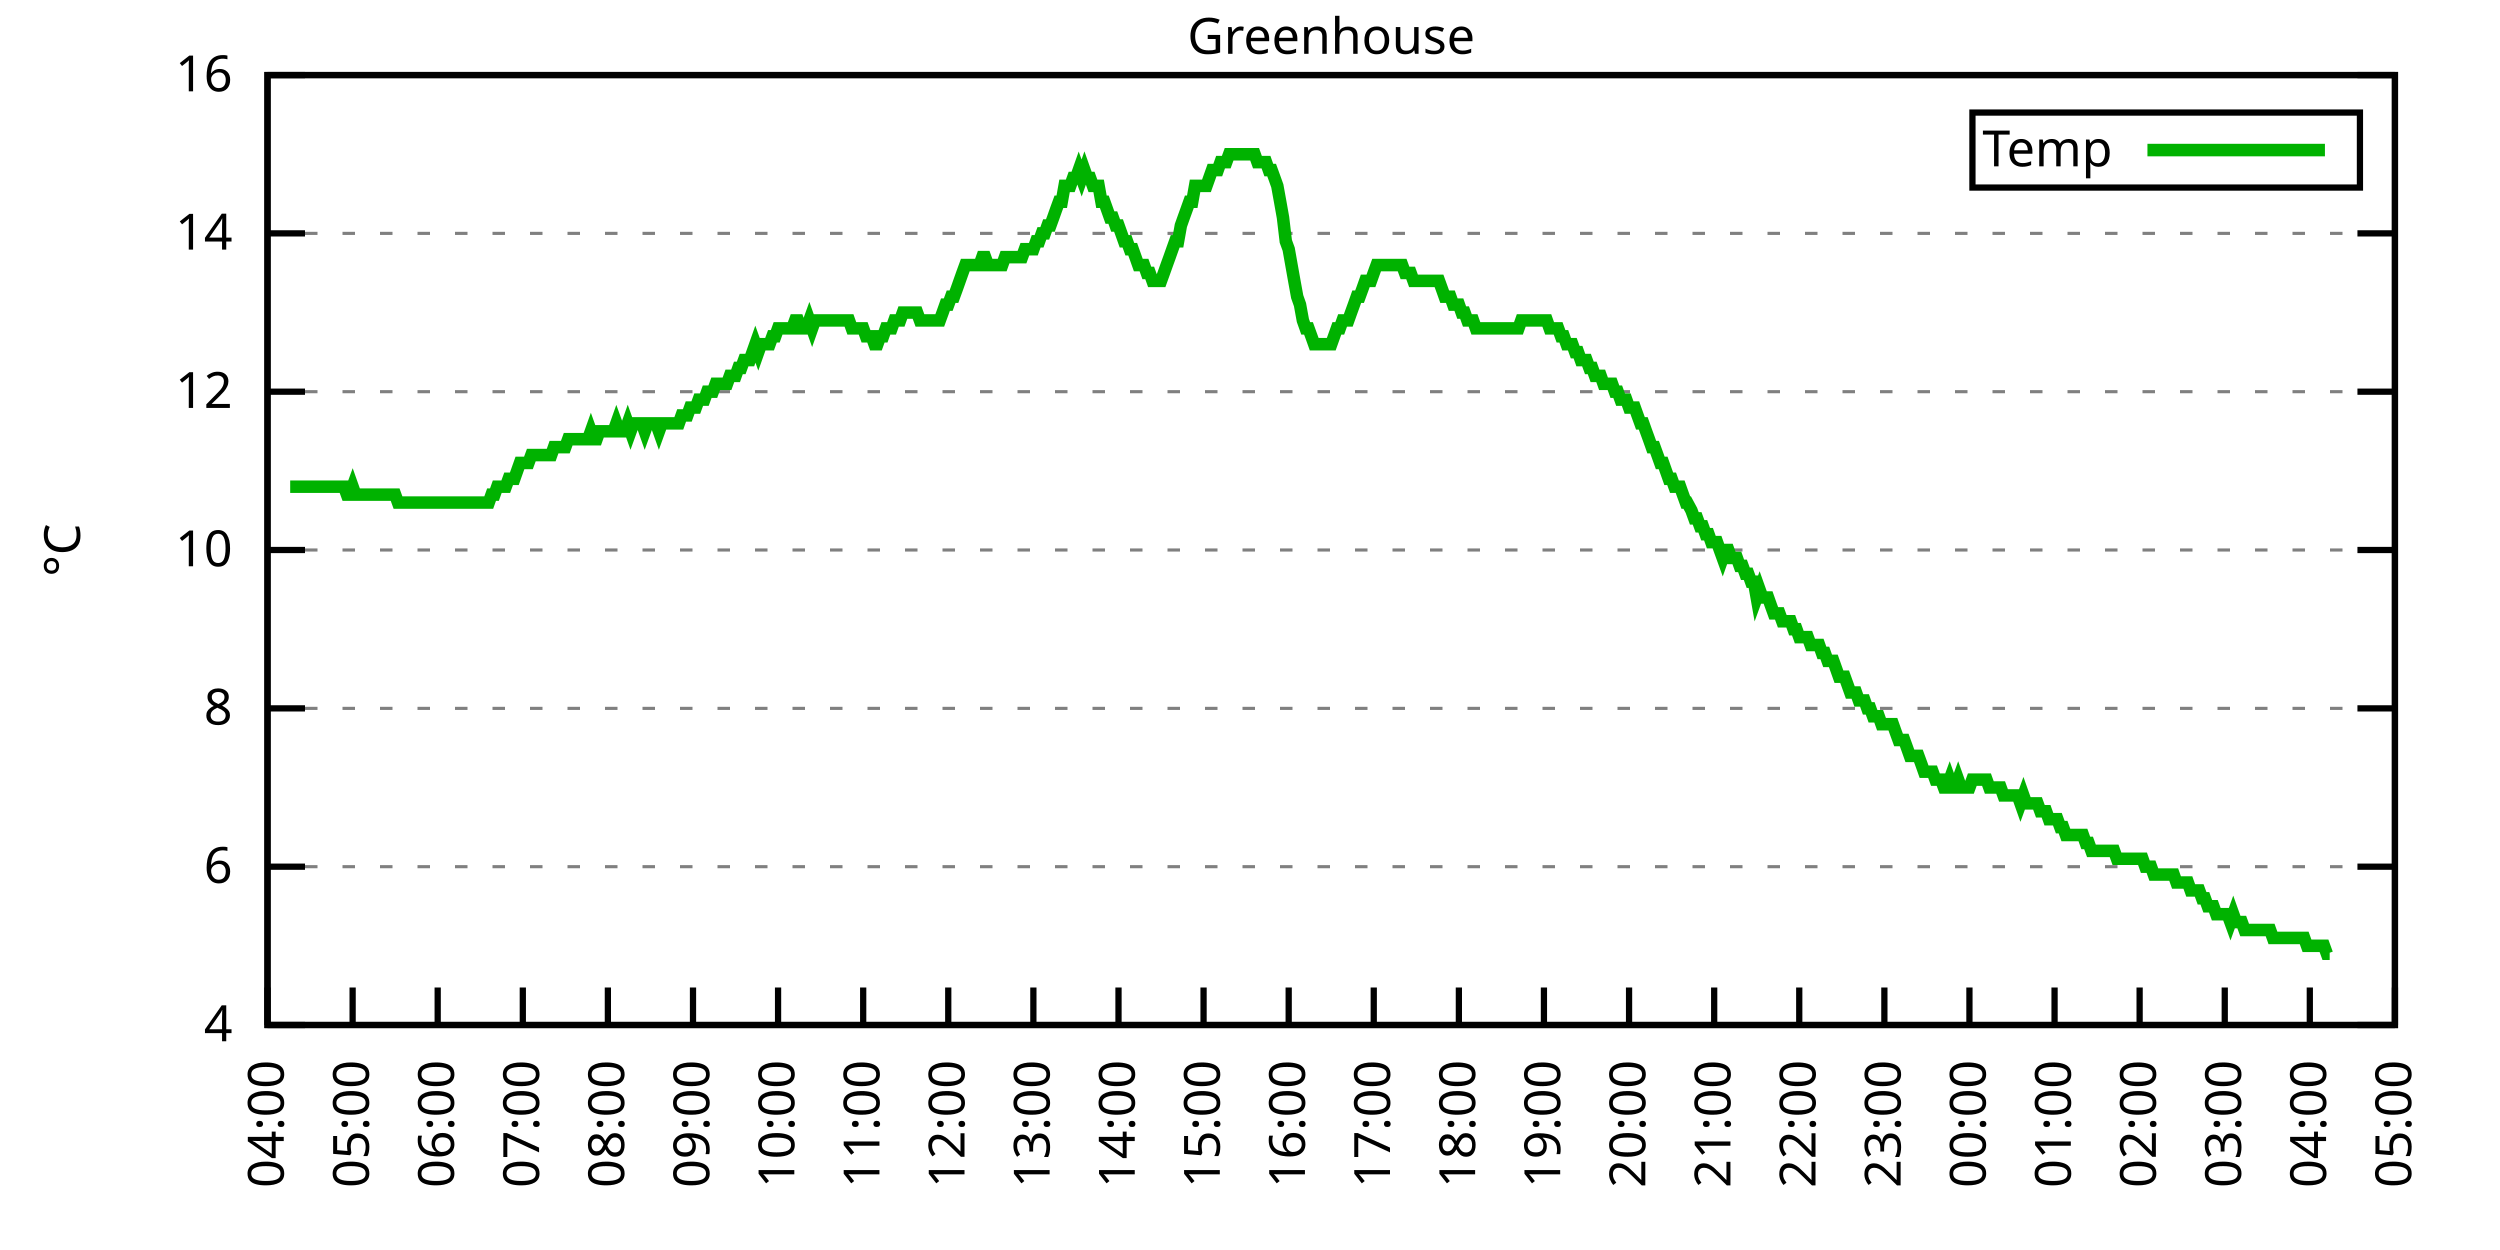
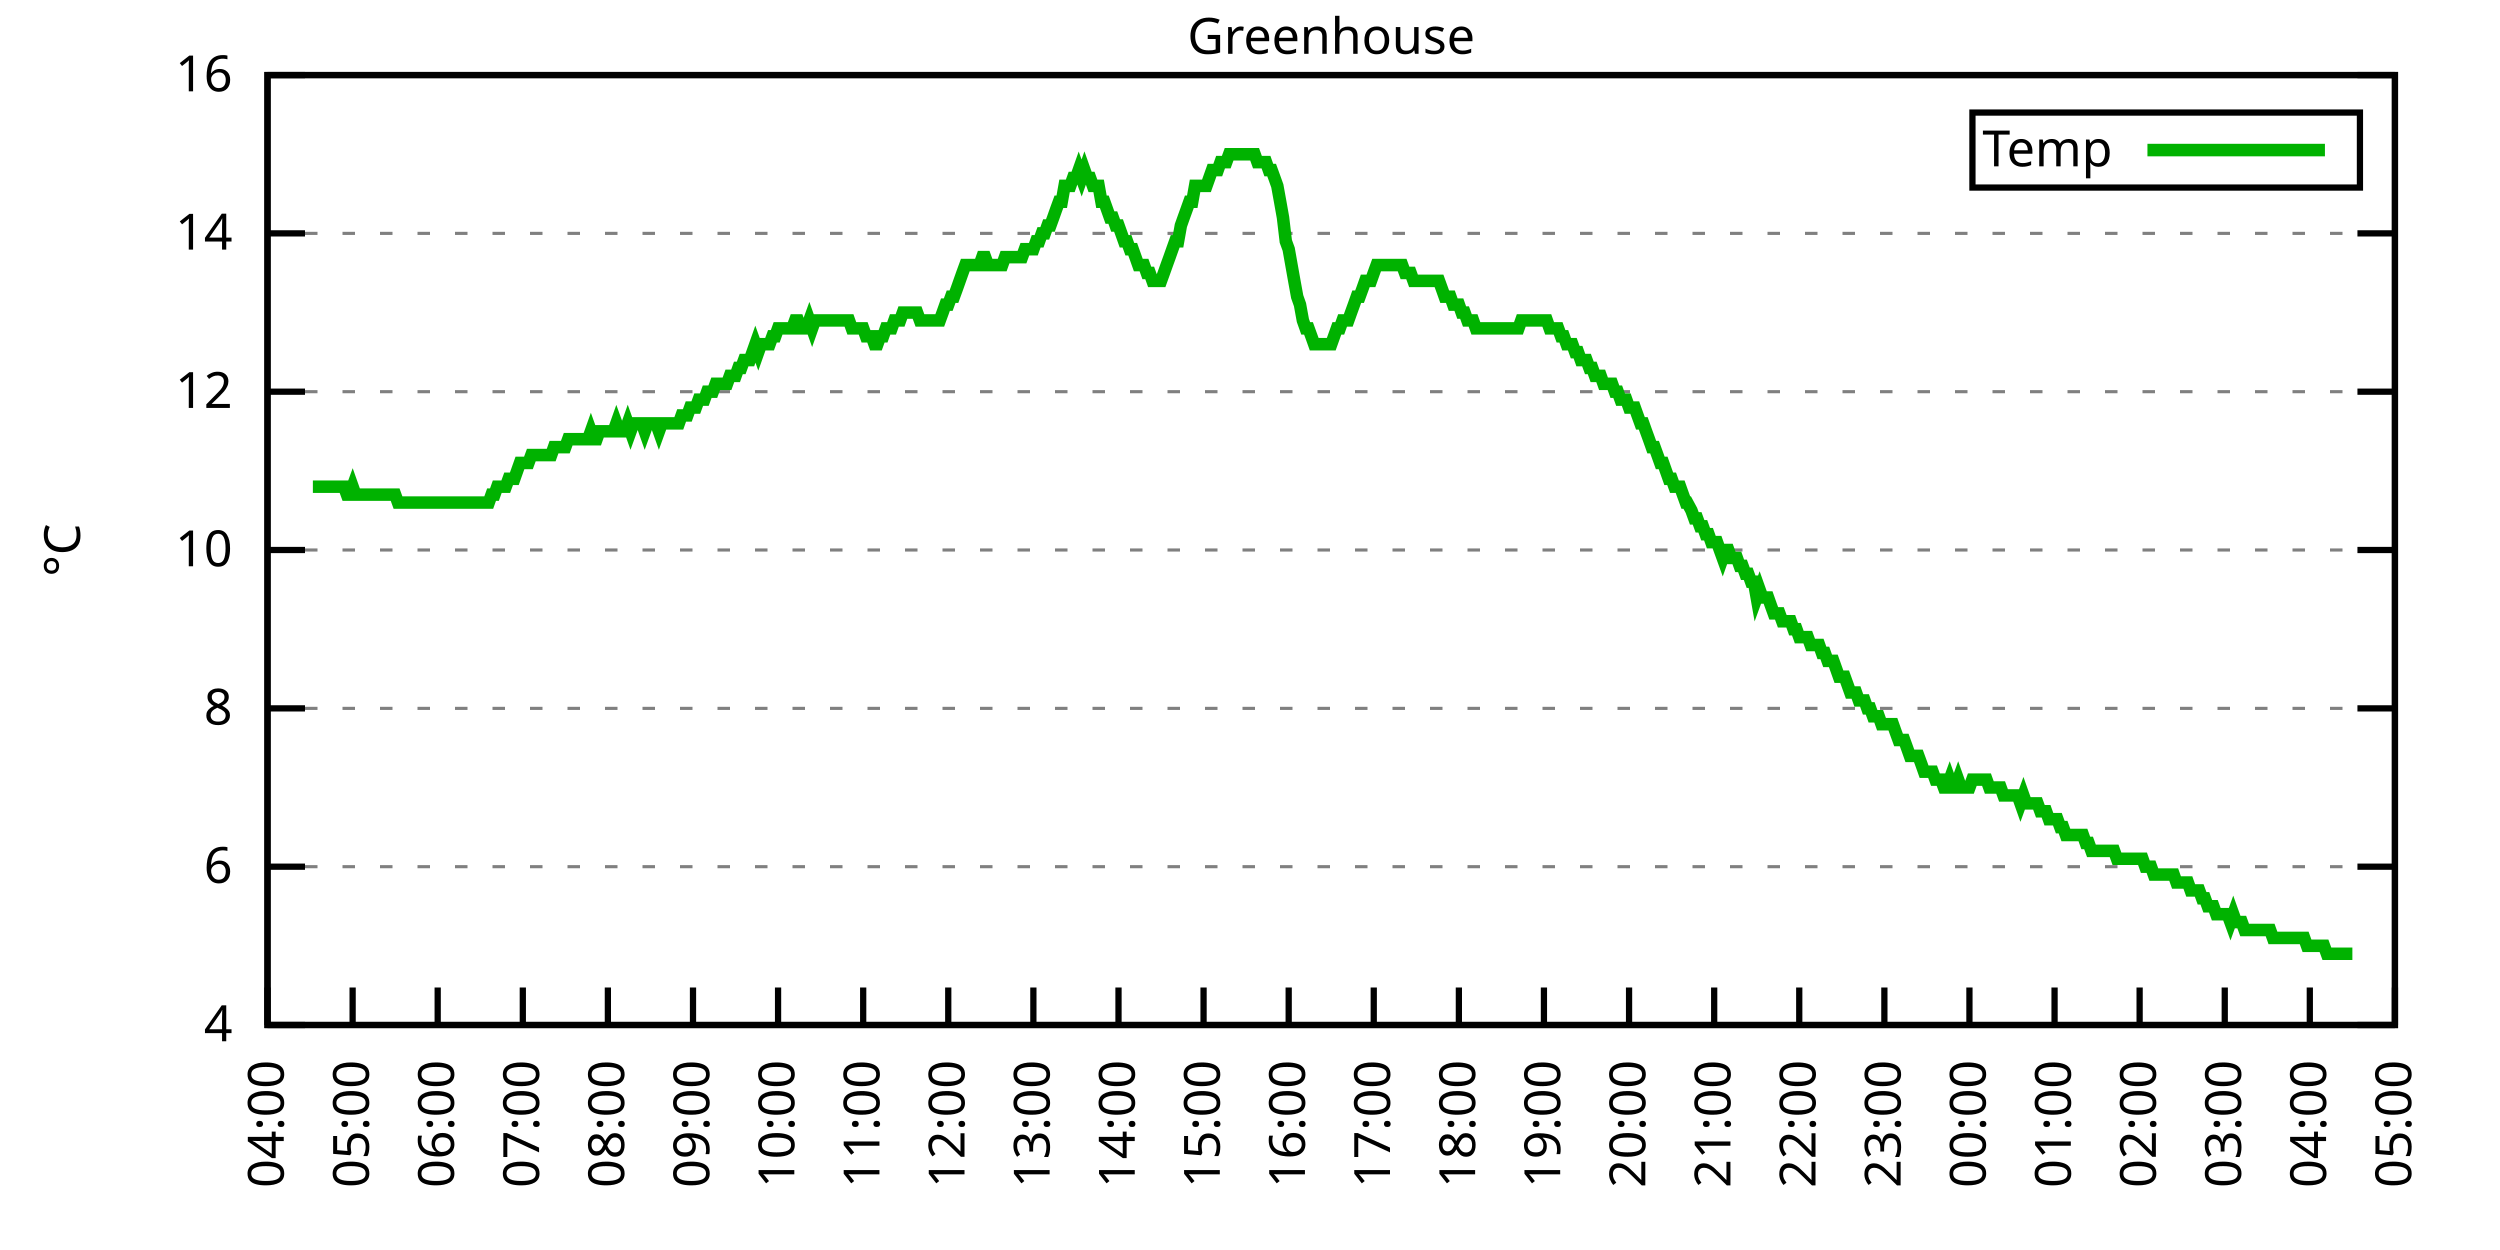
<svg xmlns="http://www.w3.org/2000/svg" xmlns:xlink="http://www.w3.org/1999/xlink" width="400" height="200" viewBox="0 0 400 200">
  <g id="gnuplot_canvas">
    <rect x="0" y="0" width="400" height="200" fill="none" />
    <defs>
      <circle id="gpDot" r="0.5" stroke-width="0.5" stroke="currentColor" />
      <path id="gpPt0" stroke-width="0.333" stroke="currentColor" d="M-1,0 h2 M0,-1 v2" />
      <path id="gpPt1" stroke-width="0.333" stroke="currentColor" d="M-1,-1 L1,1 M1,-1 L-1,1" />
      <path id="gpPt2" stroke-width="0.333" stroke="currentColor" d="M-1,0 L1,0 M0,-1 L0,1 M-1,-1 L1,1 M-1,1 L1,-1" />
      <rect id="gpPt3" stroke-width="0.333" stroke="currentColor" x="-1" y="-1" width="2" height="2" />
      <rect id="gpPt4" stroke-width="0.333" stroke="currentColor" fill="currentColor" x="-1" y="-1" width="2" height="2" />
      <circle id="gpPt5" stroke-width="0.333" stroke="currentColor" cx="0" cy="0" r="1" />
      <use xlink:href="#gpPt5" id="gpPt6" fill="currentColor" stroke="none" />
      <path id="gpPt7" stroke-width="0.333" stroke="currentColor" d="M0,-1.33 L-1.33,0.67 L1.33,0.67 z" />
      <use xlink:href="#gpPt7" id="gpPt8" fill="currentColor" stroke="none" />
      <use xlink:href="#gpPt7" id="gpPt9" stroke="currentColor" transform="rotate(180)" />
      <use xlink:href="#gpPt9" id="gpPt10" fill="currentColor" stroke="none" />
      <use xlink:href="#gpPt3" id="gpPt11" stroke="currentColor" transform="rotate(45)" />
      <use xlink:href="#gpPt11" id="gpPt12" fill="currentColor" stroke="none" />
      <path id="gpPt13" stroke-width="0.333" stroke="currentColor" d="M0,1.330 L1.265,0.411 L0.782,-1.067 L-0.782,-1.076 L-1.265,0.411 z" />
      <use xlink:href="#gpPt13" id="gpPt14" fill="currentColor" stroke="none" />
      <filter id="textbox" filterUnits="objectBoundingBox" x="0" y="0" height="1" width="1">
        <feFlood flood-color="white" flood-opacity="1" result="bgnd" />
        <feComposite in="SourceGraphic" in2="bgnd" operator="atop" />
      </filter>
      <filter id="greybox" filterUnits="objectBoundingBox" x="0" y="0" height="1" width="1">
        <feFlood flood-color="lightgrey" flood-opacity="1" result="grey" />
        <feComposite in="SourceGraphic" in2="grey" operator="atop" />
      </filter>
    </defs>
    <g fill="none" color="white" stroke="currentColor" stroke-width="1.00" stroke-linecap="butt" stroke-linejoin="miter">
</g>
    <g fill="none" color="black" stroke="currentColor" stroke-width="1.00" stroke-linecap="butt" stroke-linejoin="miter">
      <g stroke="none" shape-rendering="crispEdges">
        <polygon fill="rgb(255, 255, 255)" points="42.80,164.00 383.18,164.00 383.18,12.02 42.80,12.02 " />
      </g>
    </g>
    <g fill="none" color="black" stroke="currentColor" stroke-width="1.00" stroke-linecap="butt" stroke-linejoin="miter">
</g>
    <g fill="none" color="black" stroke="black" stroke-width="0.50" stroke-linecap="butt" stroke-linejoin="miter">
</g>
    <g fill="none" color="gray" stroke="currentColor" stroke-width="0.50" stroke-linecap="butt" stroke-linejoin="miter">
      <path stroke="gray" stroke-dasharray="2,4" class="gridline" d="M42.80,164.00 L383.19,164.00  " />
    </g>
    <g fill="none" color="gray" stroke="gray" stroke-width="1.00" stroke-linecap="butt" stroke-linejoin="miter">
</g>
    <g fill="none" color="black" stroke="currentColor" stroke-width="1.00" stroke-linecap="butt" stroke-linejoin="miter">
      <path stroke="black" d="M42.80,164.00 L48.80,164.00 M383.19,164.00 L377.19,164.00  " />
      <g transform="translate(37.20,166.60)" stroke="none" fill="black" font-family="Sans" font-size="8.00" text-anchor="end">
        <text>
          <tspan font-family="Sans"> 4</tspan>
        </text>
      </g>
    </g>
    <g fill="none" color="black" stroke="currentColor" stroke-width="1.00" stroke-linecap="butt" stroke-linejoin="miter">
</g>
    <g fill="none" color="black" stroke="black" stroke-width="0.50" stroke-linecap="butt" stroke-linejoin="miter">
</g>
    <g fill="none" color="gray" stroke="currentColor" stroke-width="0.50" stroke-linecap="butt" stroke-linejoin="miter">
      <path stroke="gray" stroke-dasharray="2,4" class="gridline" d="M42.80,138.67 L383.19,138.67  " />
    </g>
    <g fill="none" color="gray" stroke="gray" stroke-width="1.00" stroke-linecap="butt" stroke-linejoin="miter">
</g>
    <g fill="none" color="black" stroke="currentColor" stroke-width="1.00" stroke-linecap="butt" stroke-linejoin="miter">
      <path stroke="black" d="M42.80,138.67 L48.80,138.67 M383.19,138.67 L377.19,138.67  " />
      <g transform="translate(37.20,141.27)" stroke="none" fill="black" font-family="Sans" font-size="8.00" text-anchor="end">
        <text>
          <tspan font-family="Sans"> 6</tspan>
        </text>
      </g>
    </g>
    <g fill="none" color="black" stroke="currentColor" stroke-width="1.00" stroke-linecap="butt" stroke-linejoin="miter">
</g>
    <g fill="none" color="black" stroke="black" stroke-width="0.50" stroke-linecap="butt" stroke-linejoin="miter">
</g>
    <g fill="none" color="gray" stroke="currentColor" stroke-width="0.50" stroke-linecap="butt" stroke-linejoin="miter">
      <path stroke="gray" stroke-dasharray="2,4" class="gridline" d="M42.80,113.34 L383.19,113.34  " />
    </g>
    <g fill="none" color="gray" stroke="gray" stroke-width="1.00" stroke-linecap="butt" stroke-linejoin="miter">
</g>
    <g fill="none" color="black" stroke="currentColor" stroke-width="1.00" stroke-linecap="butt" stroke-linejoin="miter">
      <path stroke="black" d="M42.80,113.34 L48.80,113.34 M383.19,113.34 L377.19,113.34  " />
      <g transform="translate(37.20,115.94)" stroke="none" fill="black" font-family="Sans" font-size="8.00" text-anchor="end">
        <text>
          <tspan font-family="Sans"> 8</tspan>
        </text>
      </g>
    </g>
    <g fill="none" color="black" stroke="currentColor" stroke-width="1.00" stroke-linecap="butt" stroke-linejoin="miter">
</g>
    <g fill="none" color="black" stroke="black" stroke-width="0.50" stroke-linecap="butt" stroke-linejoin="miter">
</g>
    <g fill="none" color="gray" stroke="currentColor" stroke-width="0.50" stroke-linecap="butt" stroke-linejoin="miter">
      <path stroke="gray" stroke-dasharray="2,4" class="gridline" d="M42.80,88.00 L383.19,88.00  " />
    </g>
    <g fill="none" color="gray" stroke="gray" stroke-width="1.00" stroke-linecap="butt" stroke-linejoin="miter">
</g>
    <g fill="none" color="black" stroke="currentColor" stroke-width="1.00" stroke-linecap="butt" stroke-linejoin="miter">
      <path stroke="black" d="M42.80,88.00 L48.80,88.00 M383.19,88.00 L377.19,88.00  " />
      <g transform="translate(37.20,90.60)" stroke="none" fill="black" font-family="Sans" font-size="8.00" text-anchor="end">
        <text>
          <tspan font-family="Sans"> 10</tspan>
        </text>
      </g>
    </g>
    <g fill="none" color="black" stroke="currentColor" stroke-width="1.00" stroke-linecap="butt" stroke-linejoin="miter">
</g>
    <g fill="none" color="black" stroke="black" stroke-width="0.50" stroke-linecap="butt" stroke-linejoin="miter">
</g>
    <g fill="none" color="gray" stroke="currentColor" stroke-width="0.50" stroke-linecap="butt" stroke-linejoin="miter">
      <path stroke="gray" stroke-dasharray="2,4" class="gridline" d="M42.80,62.67 L383.19,62.67  " />
    </g>
    <g fill="none" color="gray" stroke="gray" stroke-width="1.00" stroke-linecap="butt" stroke-linejoin="miter">
</g>
    <g fill="none" color="black" stroke="currentColor" stroke-width="1.00" stroke-linecap="butt" stroke-linejoin="miter">
      <path stroke="black" d="M42.80,62.67 L48.80,62.67 M383.19,62.67 L377.19,62.67  " />
      <g transform="translate(37.20,65.27)" stroke="none" fill="black" font-family="Sans" font-size="8.00" text-anchor="end">
        <text>
          <tspan font-family="Sans"> 12</tspan>
        </text>
      </g>
    </g>
    <g fill="none" color="black" stroke="currentColor" stroke-width="1.00" stroke-linecap="butt" stroke-linejoin="miter">
</g>
    <g fill="none" color="black" stroke="black" stroke-width="0.50" stroke-linecap="butt" stroke-linejoin="miter">
</g>
    <g fill="none" color="gray" stroke="currentColor" stroke-width="0.50" stroke-linecap="butt" stroke-linejoin="miter">
      <path stroke="gray" stroke-dasharray="2,4" class="gridline" d="M42.80,37.34 L383.19,37.34  " />
    </g>
    <g fill="none" color="gray" stroke="gray" stroke-width="1.00" stroke-linecap="butt" stroke-linejoin="miter">
</g>
    <g fill="none" color="black" stroke="currentColor" stroke-width="1.00" stroke-linecap="butt" stroke-linejoin="miter">
      <path stroke="black" d="M42.80,37.34 L48.80,37.34 M383.19,37.34 L377.19,37.34  " />
      <g transform="translate(37.20,39.94)" stroke="none" fill="black" font-family="Sans" font-size="8.00" text-anchor="end">
        <text>
          <tspan font-family="Sans"> 14</tspan>
        </text>
      </g>
    </g>
    <g fill="none" color="black" stroke="currentColor" stroke-width="1.00" stroke-linecap="butt" stroke-linejoin="miter">
</g>
    <g fill="none" color="black" stroke="black" stroke-width="0.50" stroke-linecap="butt" stroke-linejoin="miter">
</g>
    <g fill="none" color="gray" stroke="currentColor" stroke-width="0.50" stroke-linecap="butt" stroke-linejoin="miter">
      <path stroke="gray" stroke-dasharray="2,4" class="gridline" d="M42.80,12.01 L383.19,12.01  " />
    </g>
    <g fill="none" color="gray" stroke="gray" stroke-width="1.00" stroke-linecap="butt" stroke-linejoin="miter">
</g>
    <g fill="none" color="black" stroke="currentColor" stroke-width="1.00" stroke-linecap="butt" stroke-linejoin="miter">
      <path stroke="black" d="M42.80,12.01 L48.80,12.01 M383.19,12.01 L377.19,12.01  " />
      <g transform="translate(37.20,14.61)" stroke="none" fill="black" font-family="Sans" font-size="8.00" text-anchor="end">
        <text>
          <tspan font-family="Sans"> 16</tspan>
        </text>
      </g>
    </g>
    <g fill="none" color="black" stroke="currentColor" stroke-width="1.00" stroke-linecap="butt" stroke-linejoin="miter">
      <path stroke="black" d="M42.80,164.00 L42.80,158.00  " />
      <g transform="translate(45.40,169.60) rotate(270.00)" stroke="none" fill="black" font-family="Sans" font-size="8.00" text-anchor="end">
        <text>
          <tspan font-family="Sans">04:00</tspan>
        </text>
      </g>
    </g>
    <g fill="none" color="black" stroke="currentColor" stroke-width="1.00" stroke-linecap="butt" stroke-linejoin="miter">
      <path stroke="black" d="M56.42,164.00 L56.42,158.00  " />
      <g transform="translate(59.02,169.60) rotate(270.00)" stroke="none" fill="black" font-family="Sans" font-size="8.00" text-anchor="end">
        <text>
          <tspan font-family="Sans">05:00</tspan>
        </text>
      </g>
    </g>
    <g fill="none" color="black" stroke="currentColor" stroke-width="1.00" stroke-linecap="butt" stroke-linejoin="miter">
      <path stroke="black" d="M70.03,164.00 L70.03,158.00  " />
      <g transform="translate(72.63,169.60) rotate(270.00)" stroke="none" fill="black" font-family="Sans" font-size="8.00" text-anchor="end">
        <text>
          <tspan font-family="Sans">06:00</tspan>
        </text>
      </g>
    </g>
    <g fill="none" color="black" stroke="currentColor" stroke-width="1.00" stroke-linecap="butt" stroke-linejoin="miter">
      <path stroke="black" d="M83.65,164.00 L83.65,158.00  " />
      <g transform="translate(86.25,169.60) rotate(270.00)" stroke="none" fill="black" font-family="Sans" font-size="8.00" text-anchor="end">
        <text>
          <tspan font-family="Sans">07:00</tspan>
        </text>
      </g>
    </g>
    <g fill="none" color="black" stroke="currentColor" stroke-width="1.00" stroke-linecap="butt" stroke-linejoin="miter">
      <path stroke="black" d="M97.26,164.00 L97.26,158.00  " />
      <g transform="translate(99.86,169.60) rotate(270.00)" stroke="none" fill="black" font-family="Sans" font-size="8.00" text-anchor="end">
        <text>
          <tspan font-family="Sans">08:00</tspan>
        </text>
      </g>
    </g>
    <g fill="none" color="black" stroke="currentColor" stroke-width="1.00" stroke-linecap="butt" stroke-linejoin="miter">
      <path stroke="black" d="M110.88,164.00 L110.88,158.00  " />
      <g transform="translate(113.48,169.60) rotate(270.00)" stroke="none" fill="black" font-family="Sans" font-size="8.00" text-anchor="end">
        <text>
          <tspan font-family="Sans">09:00</tspan>
        </text>
      </g>
    </g>
    <g fill="none" color="black" stroke="currentColor" stroke-width="1.00" stroke-linecap="butt" stroke-linejoin="miter">
      <path stroke="black" d="M124.49,164.00 L124.49,158.00  " />
      <g transform="translate(127.09,169.60) rotate(270.00)" stroke="none" fill="black" font-family="Sans" font-size="8.00" text-anchor="end">
        <text>
          <tspan font-family="Sans">10:00</tspan>
        </text>
      </g>
    </g>
    <g fill="none" color="black" stroke="currentColor" stroke-width="1.00" stroke-linecap="butt" stroke-linejoin="miter">
      <path stroke="black" d="M138.11,164.00 L138.11,158.00  " />
      <g transform="translate(140.71,169.60) rotate(270.00)" stroke="none" fill="black" font-family="Sans" font-size="8.00" text-anchor="end">
        <text>
          <tspan font-family="Sans">11:00</tspan>
        </text>
      </g>
    </g>
    <g fill="none" color="black" stroke="currentColor" stroke-width="1.00" stroke-linecap="butt" stroke-linejoin="miter">
      <path stroke="black" d="M151.72,164.00 L151.72,158.00  " />
      <g transform="translate(154.32,169.60) rotate(270.00)" stroke="none" fill="black" font-family="Sans" font-size="8.00" text-anchor="end">
        <text>
          <tspan font-family="Sans">12:00</tspan>
        </text>
      </g>
    </g>
    <g fill="none" color="black" stroke="currentColor" stroke-width="1.00" stroke-linecap="butt" stroke-linejoin="miter">
      <path stroke="black" d="M165.34,164.00 L165.34,158.00  " />
      <g transform="translate(167.94,169.60) rotate(270.00)" stroke="none" fill="black" font-family="Sans" font-size="8.00" text-anchor="end">
        <text>
          <tspan font-family="Sans">13:00</tspan>
        </text>
      </g>
    </g>
    <g fill="none" color="black" stroke="currentColor" stroke-width="1.00" stroke-linecap="butt" stroke-linejoin="miter">
      <path stroke="black" d="M178.96,164.00 L178.96,158.00  " />
      <g transform="translate(181.56,169.60) rotate(270.00)" stroke="none" fill="black" font-family="Sans" font-size="8.00" text-anchor="end">
        <text>
          <tspan font-family="Sans">14:00</tspan>
        </text>
      </g>
    </g>
    <g fill="none" color="black" stroke="currentColor" stroke-width="1.00" stroke-linecap="butt" stroke-linejoin="miter">
      <path stroke="black" d="M192.57,164.00 L192.57,158.00  " />
      <g transform="translate(195.17,169.60) rotate(270.00)" stroke="none" fill="black" font-family="Sans" font-size="8.00" text-anchor="end">
        <text>
          <tspan font-family="Sans">15:00</tspan>
        </text>
      </g>
    </g>
    <g fill="none" color="black" stroke="currentColor" stroke-width="1.00" stroke-linecap="butt" stroke-linejoin="miter">
      <path stroke="black" d="M206.19,164.00 L206.19,158.00  " />
      <g transform="translate(208.79,169.60) rotate(270.00)" stroke="none" fill="black" font-family="Sans" font-size="8.00" text-anchor="end">
        <text>
          <tspan font-family="Sans">16:00</tspan>
        </text>
      </g>
    </g>
    <g fill="none" color="black" stroke="currentColor" stroke-width="1.00" stroke-linecap="butt" stroke-linejoin="miter">
      <path stroke="black" d="M219.80,164.00 L219.80,158.00  " />
      <g transform="translate(222.40,169.60) rotate(270.00)" stroke="none" fill="black" font-family="Sans" font-size="8.00" text-anchor="end">
        <text>
          <tspan font-family="Sans">17:00</tspan>
        </text>
      </g>
    </g>
    <g fill="none" color="black" stroke="currentColor" stroke-width="1.00" stroke-linecap="butt" stroke-linejoin="miter">
      <path stroke="black" d="M233.42,164.00 L233.42,158.00  " />
      <g transform="translate(236.02,169.60) rotate(270.00)" stroke="none" fill="black" font-family="Sans" font-size="8.00" text-anchor="end">
        <text>
          <tspan font-family="Sans">18:00</tspan>
        </text>
      </g>
    </g>
    <g fill="none" color="black" stroke="currentColor" stroke-width="1.00" stroke-linecap="butt" stroke-linejoin="miter">
      <path stroke="black" d="M247.03,164.00 L247.03,158.00  " />
      <g transform="translate(249.63,169.60) rotate(270.00)" stroke="none" fill="black" font-family="Sans" font-size="8.00" text-anchor="end">
        <text>
          <tspan font-family="Sans">19:00</tspan>
        </text>
      </g>
    </g>
    <g fill="none" color="black" stroke="currentColor" stroke-width="1.00" stroke-linecap="butt" stroke-linejoin="miter">
      <path stroke="black" d="M260.65,164.00 L260.65,158.00  " />
      <g transform="translate(263.25,169.60) rotate(270.00)" stroke="none" fill="black" font-family="Sans" font-size="8.00" text-anchor="end">
        <text>
          <tspan font-family="Sans">20:00</tspan>
        </text>
      </g>
    </g>
    <g fill="none" color="black" stroke="currentColor" stroke-width="1.00" stroke-linecap="butt" stroke-linejoin="miter">
      <path stroke="black" d="M274.27,164.00 L274.27,158.00  " />
      <g transform="translate(276.87,169.60) rotate(270.00)" stroke="none" fill="black" font-family="Sans" font-size="8.00" text-anchor="end">
        <text>
          <tspan font-family="Sans">21:00</tspan>
        </text>
      </g>
    </g>
    <g fill="none" color="black" stroke="currentColor" stroke-width="1.00" stroke-linecap="butt" stroke-linejoin="miter">
      <path stroke="black" d="M287.88,164.00 L287.88,158.00  " />
      <g transform="translate(290.48,169.60) rotate(270.00)" stroke="none" fill="black" font-family="Sans" font-size="8.00" text-anchor="end">
        <text>
          <tspan font-family="Sans">22:00</tspan>
        </text>
      </g>
    </g>
    <g fill="none" color="black" stroke="currentColor" stroke-width="1.00" stroke-linecap="butt" stroke-linejoin="miter">
      <path stroke="black" d="M301.50,164.00 L301.50,158.00  " />
      <g transform="translate(304.10,169.60) rotate(270.00)" stroke="none" fill="black" font-family="Sans" font-size="8.00" text-anchor="end">
        <text>
          <tspan font-family="Sans">23:00</tspan>
        </text>
      </g>
    </g>
    <g fill="none" color="black" stroke="currentColor" stroke-width="1.00" stroke-linecap="butt" stroke-linejoin="miter">
      <path stroke="black" d="M315.11,164.00 L315.11,158.00  " />
      <g transform="translate(317.71,169.60) rotate(270.00)" stroke="none" fill="black" font-family="Sans" font-size="8.00" text-anchor="end">
        <text>
          <tspan font-family="Sans">00:00</tspan>
        </text>
      </g>
    </g>
    <g fill="none" color="black" stroke="currentColor" stroke-width="1.00" stroke-linecap="butt" stroke-linejoin="miter">
      <path stroke="black" d="M328.73,164.00 L328.73,158.00  " />
      <g transform="translate(331.33,169.60) rotate(270.00)" stroke="none" fill="black" font-family="Sans" font-size="8.00" text-anchor="end">
        <text>
          <tspan font-family="Sans">01:00</tspan>
        </text>
      </g>
    </g>
    <g fill="none" color="black" stroke="currentColor" stroke-width="1.00" stroke-linecap="butt" stroke-linejoin="miter">
      <path stroke="black" d="M342.34,164.00 L342.34,158.00  " />
      <g transform="translate(344.94,169.60) rotate(270.00)" stroke="none" fill="black" font-family="Sans" font-size="8.00" text-anchor="end">
        <text>
          <tspan font-family="Sans">02:00</tspan>
        </text>
      </g>
    </g>
    <g fill="none" color="black" stroke="currentColor" stroke-width="1.00" stroke-linecap="butt" stroke-linejoin="miter">
      <path stroke="black" d="M355.96,164.00 L355.96,158.00  " />
      <g transform="translate(358.56,169.60) rotate(270.00)" stroke="none" fill="black" font-family="Sans" font-size="8.00" text-anchor="end">
        <text>
          <tspan font-family="Sans">03:00</tspan>
        </text>
      </g>
    </g>
    <g fill="none" color="black" stroke="currentColor" stroke-width="1.00" stroke-linecap="butt" stroke-linejoin="miter">
      <path stroke="black" d="M369.57,164.00 L369.57,158.00  " />
      <g transform="translate(372.17,169.60) rotate(270.00)" stroke="none" fill="black" font-family="Sans" font-size="8.00" text-anchor="end">
        <text>
          <tspan font-family="Sans">04:00</tspan>
        </text>
      </g>
    </g>
    <g fill="none" color="black" stroke="currentColor" stroke-width="1.00" stroke-linecap="butt" stroke-linejoin="miter">
      <path stroke="black" d="M383.19,164.00 L383.19,158.00  " />
      <g transform="translate(385.79,169.60) rotate(270.00)" stroke="none" fill="black" font-family="Sans" font-size="8.00" text-anchor="end">
        <text>
          <tspan font-family="Sans">05:00</tspan>
        </text>
      </g>
    </g>
    <g fill="none" color="black" stroke="currentColor" stroke-width="1.00" stroke-linecap="butt" stroke-linejoin="miter">
</g>
    <g fill="none" color="black" stroke="currentColor" stroke-width="1.00" stroke-linecap="butt" stroke-linejoin="miter">
      <path stroke="black" d="M42.80,12.01 L42.80,164.00 L383.19,164.00 L383.19,12.01 L42.80,12.01 Z  " />
    </g>
    <g fill="none" color="black" stroke="currentColor" stroke-width="1.00" stroke-linecap="butt" stroke-linejoin="miter">
</g>
    <g fill="none" color="black" stroke="currentColor" stroke-width="1.00" stroke-linecap="butt" stroke-linejoin="miter">
      <path stroke="black" d="M315.59,30.01 L315.59,18.01 L377.59,18.01 L377.59,30.01 L315.59,30.01 Z  " />
    </g>
    <g id="Greenhouse_plot_1">
      <g fill="none" color="white" stroke="black" stroke-width="2.00" stroke-linecap="butt" stroke-linejoin="miter">
</g>
      <g fill="none" color="black" stroke="currentColor" stroke-width="2.00" stroke-linecap="butt" stroke-linejoin="miter">
        <g transform="translate(337.99,26.61)" stroke="none" fill="black" font-family="Sans" font-size="8.00" text-anchor="end">
          <text>
            <tspan font-family="Sans">Temp</tspan>
          </text>
        </g>
      </g>
      <g fill="none" color="black" stroke="currentColor" stroke-width="2.00" stroke-linecap="butt" stroke-linejoin="miter">
-         <path stroke="rgb(  0, 178,   0)" d="M343.59,24.01 L371.99,24.01 M46.43,77.87 L46.88,77.87 L47.34,77.87 L47.79,77.87 L48.25,77.87 L48.70,77.87   L49.15,77.87 L49.61,77.87 L50.06,77.87 L50.52,77.87 L50.97,77.87 L51.42,77.87 L51.88,77.87 L52.33,77.87   L52.78,77.87 L53.24,77.87 L53.69,77.87 L54.15,77.87 L54.60,77.87 L55.05,77.87 L55.51,79.14 L55.96,79.14   L56.42,77.87 L56.87,79.14 L57.32,79.14 L57.78,79.14 L58.23,79.14 L58.68,79.14 L59.14,79.14 L59.59,79.14   L60.05,79.14 L60.50,79.14 L60.95,79.14 L61.41,79.14 L61.86,79.14 L62.32,79.14 L62.77,79.14 L63.22,79.14   L63.68,80.41 L64.13,80.41 L64.58,80.41 L65.04,80.41 L65.49,80.41 L65.95,80.41 L66.40,80.41 L66.85,80.41   L67.31,80.41 L67.76,80.41 L68.22,80.41 L68.67,80.41 L69.12,80.41 L69.58,80.41 L70.03,80.41 L70.49,80.41   L70.94,80.41 L71.39,80.41 L71.85,80.41 L72.30,80.41 L72.75,80.41 L73.21,80.41 L73.66,80.41 L74.12,80.41   L74.57,80.41 L75.02,80.41 L75.48,80.41 L75.93,80.41 L76.39,80.41 L76.84,80.41 L77.29,80.41 L77.75,80.41   L78.20,80.41 L78.65,79.14 L79.11,79.14 L79.56,77.87 L80.02,77.87 L80.47,77.87 L80.92,77.87 L81.38,76.61   L81.83,76.61 L82.29,76.61 L82.74,75.34 L83.19,74.07 L83.65,74.07 L84.10,74.07 L84.55,74.07 L85.01,72.81   L85.46,72.81 L85.92,72.81 L86.37,72.81 L86.82,72.81 L87.28,72.81 L87.73,72.81 L88.19,72.81 L88.64,71.54   L89.09,71.54 L89.55,71.54 L90.00,71.54 L90.45,71.54 L90.91,70.27 L91.36,70.27 L91.82,70.27 L92.27,70.27   L92.72,70.27 L93.18,70.27 L93.63,70.27 L94.09,70.27 L94.54,69.01 L94.99,70.27 L95.45,70.27 L95.90,69.01   L96.35,69.01 L96.81,69.01 L97.26,69.01 L97.72,69.01 L98.17,69.01 L98.62,67.74 L99.08,69.01 L99.53,69.01   L99.99,69.01 L100.44,67.74 L100.89,69.01 L101.35,67.74 L101.80,67.74 L102.25,67.74 L102.71,67.74 L103.16,69.01   L103.62,67.74 L104.07,67.74 L104.52,67.74 L104.98,67.74 L105.43,69.01 L105.89,67.74 L106.34,67.74 L106.79,67.74   L107.25,67.74 L107.70,67.74 L108.15,67.74 L108.61,67.74 L109.06,66.47 L109.52,66.47 L109.97,66.47 L110.42,65.21   L110.88,65.21 L111.33,65.21 L111.79,63.94 L112.24,63.94 L112.69,63.94 L113.15,62.67 L113.60,62.67 L114.05,62.67   L114.51,61.41 L114.96,61.41 L115.42,61.41 L115.87,61.41 L116.32,61.41 L116.78,60.14 L117.23,60.14 L117.69,60.14   L118.14,58.87 L118.59,58.87 L119.05,57.61 L119.50,57.61 L119.96,57.61 L120.41,56.34 L120.86,55.07 L121.32,56.34   L121.77,55.07 L122.22,55.07 L122.68,55.07 L123.13,55.07 L123.59,53.81 L124.04,53.81 L124.49,52.54 L124.95,52.54   L125.40,52.54 L125.86,52.54 L126.31,52.54 L126.76,52.54 L127.22,51.27 L127.67,51.27 L128.12,52.54 L128.58,52.54   L129.03,52.54 L129.49,51.27 L129.94,52.54 L130.39,51.27 L130.85,51.27 L131.30,51.27 L131.76,51.27 L132.21,51.27   L132.66,51.27 L133.12,51.27 L133.57,51.27 L134.02,51.27 L134.48,51.27 L134.93,51.27 L135.39,51.27 L135.84,51.27   L136.29,52.54 L136.75,52.54 L137.20,52.54 L137.66,52.54 L138.11,52.54 L138.56,53.81 L139.02,53.81 L139.47,53.81   L139.92,55.07 L140.38,55.07 L140.83,53.81 L141.29,53.81 L141.74,52.54 L142.19,52.54 L142.65,52.54 L143.10,51.27   L143.56,51.27 L144.01,51.27 L144.46,50.01 L144.92,50.01 L145.37,50.01 L145.82,50.01 L146.28,50.01 L146.73,50.01   L147.19,51.27 L147.64,51.27 L148.09,51.27 L148.55,51.27 L149.00,51.27 L149.46,51.27 L149.91,51.27 L150.36,51.27   L150.82,50.01 L151.27,48.74 L151.72,48.74 L152.18,47.47 L152.63,47.47 L153.09,46.21 L153.54,44.94 L153.99,43.67   L154.45,42.41 L154.90,42.41 L155.36,42.41 L155.81,42.41 L156.26,42.41 L156.72,42.41 L157.17,41.14 L157.62,41.14   L158.08,42.41 L158.53,42.41 L158.99,42.41 L159.44,42.41 L159.89,42.41 L160.35,42.41 L160.80,41.14 L161.26,41.14   L161.71,41.14 L162.16,41.14 L162.62,41.14 L163.07,41.14 L163.52,41.14 L163.98,39.87 L164.43,39.87 L164.89,39.87   L165.34,39.87 L165.79,38.61 L166.25,38.61 L166.70,37.34 L167.16,37.34 L167.61,36.08 L168.06,36.08 L168.52,34.81   L168.97,33.54 L169.43,32.28 L169.88,32.28 L170.33,29.74 L170.79,29.74 L171.24,29.74 L171.69,28.48 L172.15,28.48   L172.60,27.21 L173.06,28.48 L173.51,27.21 L173.96,28.48 L174.42,28.48 L174.87,29.74 L175.33,29.74 L175.78,29.74   L176.23,32.28 L176.69,32.28 L177.14,33.54 L177.59,34.81 L178.05,34.81 L178.50,36.08 L178.96,36.08 L179.41,37.34   L179.86,38.61 L180.32,38.61 L180.77,39.87 L181.23,39.87 L181.68,41.14 L182.13,42.41 L182.59,42.41 L183.04,42.41   L183.49,43.67 L183.95,43.67 L184.40,44.94 L184.86,44.94 L185.31,44.94 L185.76,44.94 L186.22,43.67 L186.67,42.41   L187.13,41.14 L187.58,39.87 L188.03,38.61 L188.49,38.61 L188.94,36.08 L189.39,34.81 L189.85,33.54 L190.30,32.28   L190.76,32.28 L191.21,29.74 L191.66,29.74 L192.12,29.74 L192.57,29.74 L193.03,29.74 L193.48,28.48 L193.93,27.21   L194.39,27.21 L194.84,27.21 L195.29,25.94 L195.75,25.94 L196.20,25.94 L196.66,24.68 L197.11,24.68 L197.56,24.68   L198.02,24.68 L198.47,24.68 L198.93,24.68 L199.38,24.68 L199.83,24.68 L200.29,24.68 L200.74,24.68 L201.19,25.94   L201.65,25.94 L202.10,25.94 L202.56,25.94 L203.01,27.21 L203.46,27.21 L203.92,28.48 L204.37,29.74 L204.83,32.28   L205.28,34.81 L205.73,38.61 L206.19,39.87 L206.64,42.41 L207.09,44.94 L207.55,47.47 L208.00,48.74 L208.46,51.27   L208.91,52.54 L209.36,52.54 L209.82,53.81 L210.27,55.07 L210.73,55.07 L211.18,55.07 L211.63,55.07 L212.09,55.07   L212.54,55.07 L213.00,55.07 L213.45,53.81 L213.90,52.54 L214.36,52.54 L214.81,51.27 L215.26,51.27 L215.72,51.27   L216.17,50.01 L216.63,48.74 L217.08,47.47 L217.53,47.47 L217.99,46.21 L218.44,44.94 L218.90,44.94 L219.35,44.94   L219.80,43.67 L220.26,42.41 L220.71,42.41 L221.16,42.41 L221.62,42.41 L222.07,42.41 L222.53,42.41 L222.98,42.41   L223.43,42.41 L223.89,42.41 L224.34,42.41 L224.80,43.67 L225.25,43.67 L225.70,43.67 L226.16,44.94 L226.61,44.94   L227.06,44.94 L227.52,44.94 L227.97,44.94 L228.43,44.94 L228.88,44.94 L229.33,44.94 L229.79,44.94 L230.24,44.94   L230.70,46.21 L231.15,47.47 L231.60,47.47 L232.06,47.47 L232.51,48.74 L232.96,48.74 L233.42,48.74 L233.87,50.01   L234.33,50.01 L234.78,51.27 L235.23,51.27 L235.69,51.27 L236.14,52.54 L236.60,52.54 L237.05,52.54 L237.50,52.54   L237.96,52.54 L238.41,52.54 L238.86,52.54 L239.32,52.54 L239.77,52.54 L240.23,52.54 L240.68,52.54 L241.13,52.54   L241.59,52.54 L242.04,52.54 L242.50,52.54 L242.95,52.54 L243.40,51.27 L243.86,51.27 L244.31,51.27 L244.76,51.27   L245.22,51.27 L245.67,51.27 L246.13,51.27 L246.58,51.27 L247.03,51.27 L247.49,51.27 L247.94,52.54 L248.40,52.54   L248.85,52.54 L249.30,52.54 L249.76,53.81 L250.21,53.81 L250.66,55.07 L251.12,55.07 L251.57,55.07 L252.03,56.34   L252.48,56.34 L252.93,57.61 L253.39,57.61 L253.84,57.61 L254.30,58.87 L254.75,58.87 L255.20,60.14 L255.66,60.14   L256.11,60.14 L256.56,61.41 L257.02,61.41 L257.47,61.41 L257.93,61.41 L258.38,62.67 L258.83,62.67 L259.29,63.94   L259.74,63.94 L260.20,63.94 L260.65,65.21 L261.10,65.21 L261.56,65.21 L262.01,66.47 L262.47,67.74 L262.92,67.74   L263.37,69.01 L263.83,70.27 L264.28,71.54 L264.73,71.54 L265.19,72.81 L265.64,74.07 L266.10,74.07 L266.55,75.34   L267.00,76.61 L267.46,76.61 L267.91,77.87 L268.37,77.87 L268.82,77.87 L269.27,79.14 L269.73,80.41 L269.95,80.41   L270.63,81.67 L271.09,82.94 L271.54,82.94 L272.00,84.21 L272.45,84.21 L272.90,85.47 L273.36,85.47 L273.81,86.74   L274.27,86.74 L274.72,86.74 L275.17,88.00 L275.63,89.27 L276.08,88.00 L276.53,88.00 L276.99,89.27 L277.44,89.27   L277.90,89.27 L278.35,90.54 L278.80,90.54 L279.26,91.80 L279.71,91.80 L280.17,93.07 L280.62,93.07 L281.07,95.60   L281.53,94.34 L281.98,95.60 L282.43,95.60 L282.89,95.60 L283.34,96.87 L283.80,98.14 L284.25,98.14 L284.70,98.14   L285.16,99.40 L285.61,99.40 L286.07,99.40 L286.52,99.40 L286.97,100.67 L287.43,100.67 L287.88,101.94 L288.33,101.94   L288.79,101.94 L289.24,101.94 L289.70,103.20 L290.15,103.20 L290.60,103.20 L291.06,103.20 L291.51,104.47 L291.97,104.47   L292.42,105.74 L292.87,105.74 L293.33,105.74 L293.78,107.00 L294.23,108.27 L294.69,108.27 L295.14,108.27 L295.60,109.54   L296.05,110.80 L296.50,110.80 L296.96,110.80 L297.41,112.07 L297.87,112.07 L298.32,112.07 L298.77,113.34 L299.23,113.34   L299.68,114.60 L300.13,114.60 L300.59,114.60 L301.04,115.87 L301.50,115.87 L301.95,115.87 L302.40,115.87 L302.86,115.87   L303.31,117.14 L303.77,118.40 L304.22,118.40 L304.67,118.40 L305.13,119.67 L305.58,120.94 L306.03,120.94 L306.49,120.94   L306.94,120.94 L307.40,122.20 L307.85,123.47 L308.30,123.47 L308.76,123.47 L309.21,123.47 L309.67,124.74 L310.12,124.74   L310.57,124.74 L311.03,126.00 L311.48,126.00 L311.94,124.74 L312.39,126.00 L312.84,126.00 L313.30,124.74 L313.75,126.00   L314.20,126.00 L314.66,126.00 L315.11,126.00 L315.57,124.74 L316.02,124.74 L316.47,124.74 L316.93,124.74 L317.38,124.74   L317.84,124.74 L318.29,126.00 L318.74,126.00 L319.20,126.00 L319.65,126.00 L320.10,126.00 L320.56,127.27 L321.01,127.27   L321.47,127.27 L321.92,127.27 L322.37,127.27 L322.83,127.27 L323.28,128.54 L323.74,127.27 L324.19,128.54 L324.64,128.54   L325.10,128.54 L325.55,128.54 L326.00,128.54 L326.46,129.80 L326.91,129.80 L327.37,129.80 L327.82,131.07 L328.27,131.07   L328.73,131.07 L329.18,131.07 L329.64,132.34 L330.09,132.34 L330.54,133.60 L331.00,133.60 L331.45,133.60 L331.90,133.60   L332.36,133.60 L332.81,133.60 L333.27,133.60 L333.72,134.87 L334.17,134.87 L334.63,136.14 L335.08,136.14 L335.54,136.14   L335.99,136.14 L336.44,136.14 L336.90,136.14 L337.35,136.14 L337.80,136.14 L338.26,136.14 L338.71,137.40 L339.17,137.40   L339.62,137.40 L340.07,137.40 L340.53,137.40 L340.98,137.40 L341.44,137.40 L341.89,137.40 L342.34,137.40 L342.80,137.40   L343.25,138.67 L343.70,138.67 L344.16,138.67 L344.61,139.93 L345.07,139.93 L345.52,139.93 L345.97,139.93 L346.43,139.93   L346.88,139.93 L347.34,139.93 L347.79,139.93 L348.24,141.20 L348.70,141.20 L349.15,141.20 L349.60,141.20 L350.06,141.20   L350.51,142.47 L350.97,142.47 L351.42,142.47 L351.87,142.47 L352.33,143.73 L352.78,143.73 L353.24,145.00 L353.69,145.00   L354.14,145.00 L354.60,146.27 L355.05,146.27 L355.50,146.27 L355.96,146.27 L356.41,146.27 L356.87,147.53 L357.32,146.27   L357.77,147.53 L358.23,147.53 L358.68,147.53 L359.14,148.80 L359.59,148.80 L360.04,148.80 L360.50,148.80 L360.95,148.80   L361.41,148.80 L361.86,148.80 L362.31,148.80 L362.77,148.80 L363.22,148.80 L363.67,150.07 L364.13,150.07 L364.58,150.07   L365.04,150.07 L365.49,150.07 L365.94,150.07 L366.40,150.07 L366.85,150.07 L367.31,150.07 L367.76,150.07 L368.21,150.07   L368.67,150.07 L369.12,151.33 L369.57,151.33 L370.03,151.33 L370.48,151.33 L370.94,151.33 L371.39,151.33 L371.84,151.33   L372.30,152.60 L372.75,152.60  " />
+         <path stroke="rgb(  0, 178,   0)" d="M343.59,24.01 L371.99,24.01 M50.06,77.87 L50.52,77.87 L50.97,77.87 L51.42,77.87 L51.88,77.87 L52.33,77.87   L52.78,77.87 L53.24,77.87 L53.69,77.87 L54.15,77.87 L54.60,77.87 L55.05,77.87 L55.51,79.14 L55.96,79.14   L56.42,77.87 L56.87,79.14 L57.32,79.14 L57.78,79.14 L58.23,79.14 L58.68,79.14 L59.14,79.14 L59.59,79.14   L60.05,79.14 L60.50,79.14 L60.95,79.14 L61.41,79.14 L61.86,79.14 L62.32,79.14 L62.77,79.14 L63.22,79.14   L63.68,80.41 L64.13,80.41 L64.58,80.41 L65.04,80.41 L65.49,80.41 L65.95,80.41 L66.40,80.41 L66.85,80.41   L67.31,80.41 L67.76,80.41 L68.22,80.41 L68.67,80.41 L69.12,80.41 L69.58,80.41 L70.03,80.41 L70.49,80.41   L70.94,80.41 L71.39,80.41 L71.85,80.41 L72.30,80.41 L72.75,80.41 L73.21,80.41 L73.66,80.41 L74.12,80.41   L74.57,80.41 L75.02,80.41 L75.48,80.41 L75.93,80.41 L76.39,80.41 L76.84,80.41 L77.29,80.41 L77.75,80.41   L78.20,80.41 L78.65,79.14 L79.11,79.14 L79.56,77.87 L80.02,77.87 L80.47,77.87 L80.92,77.87 L81.38,76.61   L81.83,76.61 L82.29,76.61 L82.74,75.34 L83.19,74.07 L83.65,74.07 L84.10,74.07 L84.55,74.07 L85.01,72.81   L85.46,72.81 L85.92,72.81 L86.37,72.81 L86.82,72.81 L87.28,72.81 L87.73,72.81 L88.19,72.81 L88.64,71.54   L89.09,71.54 L89.55,71.54 L90.00,71.54 L90.45,71.54 L90.91,70.27 L91.36,70.27 L91.82,70.27 L92.27,70.27   L92.72,70.27 L93.18,70.27 L93.63,70.27 L94.09,70.27 L94.54,69.01 L94.99,70.27 L95.45,70.27 L95.90,69.01   L96.35,69.01 L96.81,69.01 L97.26,69.01 L97.72,69.01 L98.17,69.01 L98.62,67.74 L99.08,69.01 L99.53,69.01   L99.99,69.01 L100.44,67.74 L100.89,69.01 L101.35,67.74 L101.80,67.74 L102.25,67.74 L102.71,67.74 L103.16,69.01   L103.62,67.74 L104.07,67.74 L104.52,67.74 L104.98,67.74 L105.43,69.01 L105.89,67.74 L106.34,67.74 L106.79,67.74   L107.25,67.74 L107.70,67.74 L108.15,67.74 L108.61,67.74 L109.06,66.47 L109.52,66.47 L109.97,66.47 L110.42,65.21   L110.88,65.21 L111.33,65.21 L111.79,63.94 L112.24,63.94 L112.69,63.94 L113.15,62.67 L113.60,62.67 L114.05,62.67   L114.51,61.41 L114.96,61.41 L115.42,61.41 L115.87,61.41 L116.32,61.41 L116.78,60.14 L117.23,60.14 L117.69,60.14   L118.14,58.87 L118.59,58.87 L119.05,57.61 L119.50,57.61 L119.96,57.61 L120.41,56.34 L120.86,55.07 L121.32,56.34   L121.77,55.07 L122.22,55.07 L122.68,55.07 L123.13,55.07 L123.59,53.81 L124.04,53.81 L124.49,52.54 L124.95,52.54   L125.40,52.54 L125.86,52.54 L126.31,52.54 L126.76,52.54 L127.22,51.27 L127.67,51.27 L128.12,52.54 L128.58,52.54   L129.03,52.54 L129.49,51.27 L129.94,52.54 L130.39,51.27 L130.85,51.27 L131.30,51.27 L131.76,51.27 L132.21,51.27   L132.66,51.27 L133.12,51.27 L133.57,51.27 L134.02,51.27 L134.48,51.27 L134.93,51.27 L135.39,51.27 L135.84,51.27   L136.29,52.54 L136.75,52.54 L137.20,52.54 L137.66,52.54 L138.11,52.54 L138.56,53.81 L139.02,53.81 L139.47,53.81   L139.92,55.07 L140.38,55.07 L140.83,53.81 L141.29,53.81 L141.74,52.54 L142.19,52.54 L142.65,52.54 L143.10,51.27   L143.56,51.27 L144.01,51.27 L144.46,50.01 L144.92,50.01 L145.37,50.01 L145.82,50.01 L146.28,50.01 L146.73,50.01   L147.19,51.27 L147.64,51.27 L148.09,51.27 L148.55,51.27 L149.00,51.27 L149.46,51.27 L149.91,51.27 L150.36,51.27   L150.82,50.01 L151.27,48.74 L151.72,48.74 L152.18,47.47 L152.63,47.47 L153.09,46.21 L153.54,44.94 L153.99,43.67   L154.45,42.41 L154.90,42.41 L155.36,42.41 L155.81,42.41 L156.26,42.41 L156.72,42.41 L157.17,41.14 L157.62,41.14   L158.08,42.41 L158.53,42.41 L158.99,42.41 L159.44,42.41 L159.89,42.41 L160.35,42.41 L160.80,41.14 L161.26,41.14   L161.71,41.14 L162.16,41.14 L162.62,41.14 L163.07,41.14 L163.52,41.14 L163.98,39.87 L164.43,39.87 L164.89,39.87   L165.34,39.87 L165.79,38.61 L166.25,38.61 L166.70,37.34 L167.16,37.34 L167.61,36.08 L168.06,36.08 L168.52,34.81   L168.97,33.54 L169.43,32.28 L169.88,32.28 L170.33,29.74 L170.79,29.74 L171.24,29.74 L171.69,28.48 L172.15,28.48   L172.60,27.21 L173.06,28.48 L173.51,27.21 L173.96,28.48 L174.42,28.48 L174.87,29.74 L175.33,29.74 L175.78,29.74   L176.23,32.28 L176.69,32.28 L177.14,33.54 L177.59,34.81 L178.05,34.81 L178.50,36.08 L178.96,36.08 L179.41,37.34   L179.86,38.61 L180.32,38.61 L180.77,39.87 L181.23,39.87 L181.68,41.14 L182.13,42.41 L182.59,42.41 L183.04,42.41   L183.49,43.67 L183.95,43.67 L184.40,44.94 L184.86,44.94 L185.31,44.94 L185.76,44.94 L186.22,43.67 L186.67,42.41   L187.13,41.14 L187.58,39.87 L188.03,38.61 L188.49,38.61 L188.94,36.08 L189.39,34.81 L189.85,33.54 L190.30,32.28   L190.76,32.28 L191.21,29.74 L191.66,29.74 L192.12,29.74 L192.57,29.74 L193.03,29.74 L193.48,28.48 L193.93,27.21   L194.39,27.21 L194.84,27.21 L195.29,25.94 L195.75,25.94 L196.20,25.94 L196.66,24.68 L197.11,24.68 L197.56,24.68   L198.02,24.68 L198.47,24.68 L198.93,24.68 L199.38,24.68 L199.83,24.68 L200.29,24.68 L200.74,24.68 L201.19,25.94   L201.65,25.94 L202.10,25.94 L202.56,25.94 L203.01,27.21 L203.46,27.21 L203.92,28.48 L204.37,29.74 L204.83,32.28   L205.28,34.81 L205.73,38.61 L206.19,39.87 L206.64,42.41 L207.09,44.94 L207.55,47.47 L208.00,48.74 L208.46,51.27   L208.91,52.54 L209.36,52.54 L209.82,53.81 L210.27,55.07 L210.73,55.07 L211.18,55.07 L211.63,55.07 L212.09,55.07   L212.54,55.07 L213.00,55.07 L213.45,53.81 L213.90,52.54 L214.36,52.54 L214.81,51.27 L215.26,51.27 L215.72,51.27   L216.17,50.01 L216.63,48.74 L217.08,47.47 L217.53,47.47 L217.99,46.21 L218.44,44.94 L218.90,44.94 L219.35,44.94   L219.80,43.67 L220.26,42.41 L220.71,42.41 L221.16,42.41 L221.62,42.41 L222.07,42.41 L222.53,42.41 L222.98,42.41   L223.43,42.41 L223.89,42.41 L224.34,42.41 L224.80,43.67 L225.25,43.67 L225.70,43.67 L226.16,44.94 L226.61,44.94   L227.06,44.94 L227.52,44.94 L227.97,44.94 L228.43,44.94 L228.88,44.94 L229.33,44.94 L229.79,44.94 L230.24,44.94   L230.70,46.21 L231.15,47.47 L231.60,47.47 L232.06,47.47 L232.51,48.74 L232.96,48.74 L233.42,48.74 L233.87,50.01   L234.33,50.01 L234.78,51.27 L235.23,51.27 L235.69,51.27 L236.14,52.54 L236.60,52.54 L237.05,52.54 L237.50,52.54   L237.96,52.54 L238.41,52.54 L238.86,52.54 L239.32,52.54 L239.77,52.54 L240.23,52.54 L240.68,52.54 L241.13,52.54   L241.59,52.54 L242.04,52.54 L242.50,52.54 L242.95,52.54 L243.40,51.27 L243.86,51.27 L244.31,51.27 L244.76,51.27   L245.22,51.27 L245.67,51.27 L246.13,51.27 L246.58,51.27 L247.03,51.27 L247.49,51.27 L247.94,52.54 L248.40,52.54   L248.85,52.54 L249.30,52.54 L249.76,53.81 L250.21,53.81 L250.66,55.07 L251.12,55.07 L251.57,55.07 L252.03,56.34   L252.48,56.34 L252.93,57.61 L253.39,57.61 L253.84,57.61 L254.30,58.87 L254.75,58.87 L255.20,60.14 L255.66,60.14   L256.11,60.14 L256.56,61.41 L257.02,61.41 L257.47,61.41 L257.93,61.41 L258.38,62.67 L258.83,62.67 L259.29,63.94   L259.74,63.94 L260.20,63.94 L260.65,65.21 L261.10,65.21 L261.56,65.21 L262.01,66.47 L262.47,67.74 L262.92,67.74   L263.37,69.01 L263.83,70.27 L264.28,71.54 L264.73,71.54 L265.19,72.81 L265.64,74.07 L266.10,74.07 L266.55,75.34   L267.00,76.61 L267.46,76.61 L267.91,77.87 L268.37,77.87 L268.82,77.87 L269.27,79.14 L269.73,80.41 L269.95,80.41   L270.63,81.67 L271.09,82.94 L271.54,82.94 L272.00,84.21 L272.45,84.21 L272.90,85.47 L273.36,85.47 L273.81,86.74   L274.27,86.74 L274.72,86.74 L275.17,88.00 L275.63,89.27 L276.08,88.00 L276.53,88.00 L276.99,89.27 L277.44,89.27   L277.90,89.27 L278.35,90.54 L278.80,90.54 L279.26,91.80 L279.71,91.80 L280.17,93.07 L280.62,93.07 L281.07,95.60   L281.53,94.34 L281.98,95.60 L282.43,95.60 L282.89,95.60 L283.34,96.87 L283.80,98.14 L284.25,98.14 L284.70,98.14   L285.16,99.40 L285.61,99.40 L286.07,99.40 L286.52,99.40 L286.97,100.67 L287.43,100.67 L287.88,101.94 L288.33,101.94   L288.79,101.94 L289.24,101.94 L289.70,103.20 L290.15,103.20 L290.60,103.20 L291.06,103.20 L291.51,104.47 L291.97,104.47   L292.42,105.74 L292.87,105.74 L293.33,105.74 L293.78,107.00 L294.23,108.27 L294.69,108.27 L295.14,108.27 L295.60,109.54   L296.05,110.80 L296.50,110.80 L296.96,110.80 L297.41,112.07 L297.87,112.07 L298.32,112.07 L298.77,113.34 L299.23,113.34   L299.68,114.60 L300.13,114.60 L300.59,114.60 L301.04,115.87 L301.50,115.87 L301.95,115.87 L302.40,115.87 L302.86,115.87   L303.31,117.14 L303.77,118.40 L304.22,118.40 L304.67,118.40 L305.13,119.67 L305.58,120.94 L306.03,120.94 L306.49,120.94   L306.94,120.94 L307.40,122.20 L307.85,123.47 L308.30,123.47 L308.76,123.47 L309.21,123.47 L309.67,124.74 L310.12,124.74   L310.57,124.74 L311.03,126.00 L311.48,126.00 L311.94,124.74 L312.39,126.00 L312.84,126.00 L313.30,124.74 L313.75,126.00   L314.20,126.00 L314.66,126.00 L315.11,126.00 L315.57,124.74 L316.02,124.74 L316.47,124.74 L316.93,124.74 L317.38,124.74   L317.84,124.74 L318.29,126.00 L318.74,126.00 L319.20,126.00 L319.65,126.00 L320.10,126.00 L320.56,127.27 L321.01,127.27   L321.47,127.27 L321.92,127.27 L322.37,127.27 L322.83,127.27 L323.28,128.54 L323.74,127.27 L324.19,128.54 L324.64,128.54   L325.10,128.54 L325.55,128.54 L326.00,128.54 L326.46,129.80 L326.91,129.80 L327.37,129.80 L327.82,131.07 L328.27,131.07   L328.73,131.07 L329.18,131.07 L329.64,132.34 L330.09,132.34 L330.54,133.60 L331.00,133.60 L331.45,133.60 L331.90,133.60   L332.36,133.60 L332.81,133.60 L333.27,133.60 L333.72,134.87 L334.17,134.87 L334.63,136.14 L335.08,136.14 L335.54,136.14   L335.99,136.14 L336.44,136.14 L336.90,136.14 L337.35,136.14 L337.80,136.14 L338.26,136.14 L338.71,137.40 L339.17,137.40   L339.62,137.40 L340.07,137.40 L340.53,137.40 L340.98,137.40 L341.44,137.40 L341.89,137.40 L342.34,137.40 L342.80,137.40   L343.25,138.67 L343.70,138.67 L344.16,138.67 L344.61,139.93 L345.07,139.93 L345.52,139.93 L345.97,139.93 L346.43,139.93   L346.88,139.93 L347.34,139.93 L347.79,139.93 L348.24,141.20 L348.70,141.20 L349.15,141.20 L349.60,141.20 L350.06,141.20   L350.51,142.47 L350.97,142.47 L351.42,142.47 L351.87,142.47 L352.33,143.73 L352.78,143.73 L353.24,145.00 L353.69,145.00   L354.14,145.00 L354.60,146.27 L355.05,146.27 L355.50,146.27 L355.96,146.27 L356.41,146.27 L356.87,147.53 L357.32,146.27   L357.77,147.53 L358.23,147.53 L358.68,147.53 L359.14,148.80 L359.59,148.80 L360.04,148.80 L360.50,148.80 L360.95,148.80   L361.41,148.80 L361.86,148.80 L362.31,148.80 L362.77,148.80 L363.22,148.80 L363.67,150.07 L364.13,150.07 L364.58,150.07   L365.04,150.07 L365.49,150.07 L365.94,150.07 L366.40,150.07 L366.85,150.07 L367.31,150.07 L367.76,150.07 L368.21,150.07   L368.67,150.07 L369.12,151.33 L369.57,151.33 L370.03,151.33 L370.48,151.33 L370.94,151.33 L371.39,151.33 L371.84,151.33   L372.30,152.60 L372.75,152.60 L373.21,152.60 L373.66,152.60 L374.11,152.60 L374.57,152.60 L375.02,152.60 L375.47,152.60   L375.93,152.60 L376.38,152.60  " />
      </g>
    </g>
    <g fill="none" color="black" stroke="currentColor" stroke-width="2.00" stroke-linecap="butt" stroke-linejoin="miter">
</g>
    <g fill="none" color="black" stroke="black" stroke-width="1.00" stroke-linecap="butt" stroke-linejoin="miter">
</g>
    <g fill="none" color="black" stroke="currentColor" stroke-width="1.00" stroke-linecap="butt" stroke-linejoin="miter">
      <path stroke="black" d="M42.80,12.01 L42.80,164.00 L383.19,164.00 L383.19,12.01 L42.80,12.01 Z  " />
      <g transform="translate(12.80,88.01) rotate(270.00)" stroke="none" fill="black" font-family="Sans" font-size="8.00" text-anchor="middle">
        <text>
          <tspan font-family="Sans">°C</tspan>
        </text>
      </g>
    </g>
    <g fill="none" color="black" stroke="currentColor" stroke-width="1.00" stroke-linecap="butt" stroke-linejoin="miter">
</g>
    <g fill="none" color="black" stroke="currentColor" stroke-width="1.00" stroke-linecap="butt" stroke-linejoin="miter">
      <g transform="translate(212.99,8.61)" stroke="none" fill="black" font-family="Sans" font-size="8.00" text-anchor="middle">
        <text>
          <tspan font-family="Sans">Greenhouse</tspan>
        </text>
      </g>
    </g>
    <g fill="none" color="black" stroke="currentColor" stroke-width="1.00" stroke-linecap="butt" stroke-linejoin="miter">
</g>
  </g>
</svg>
